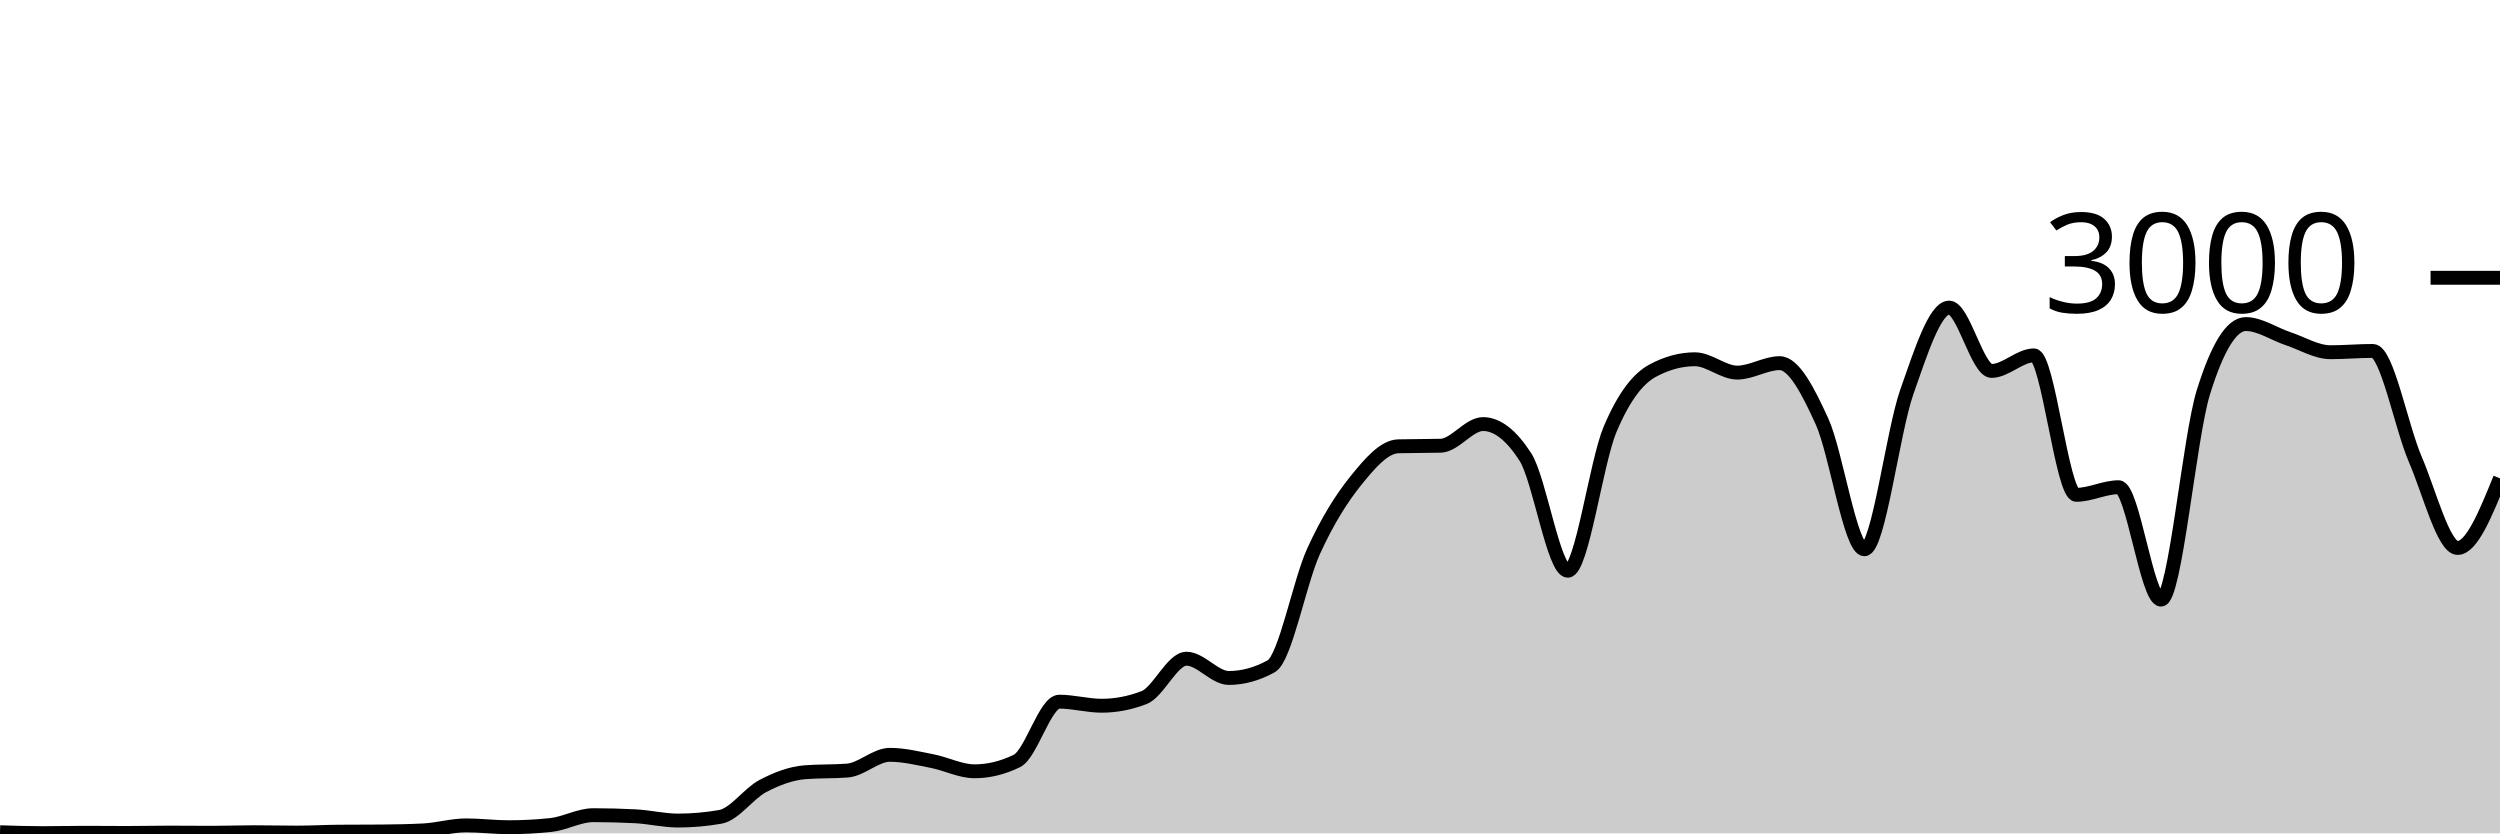
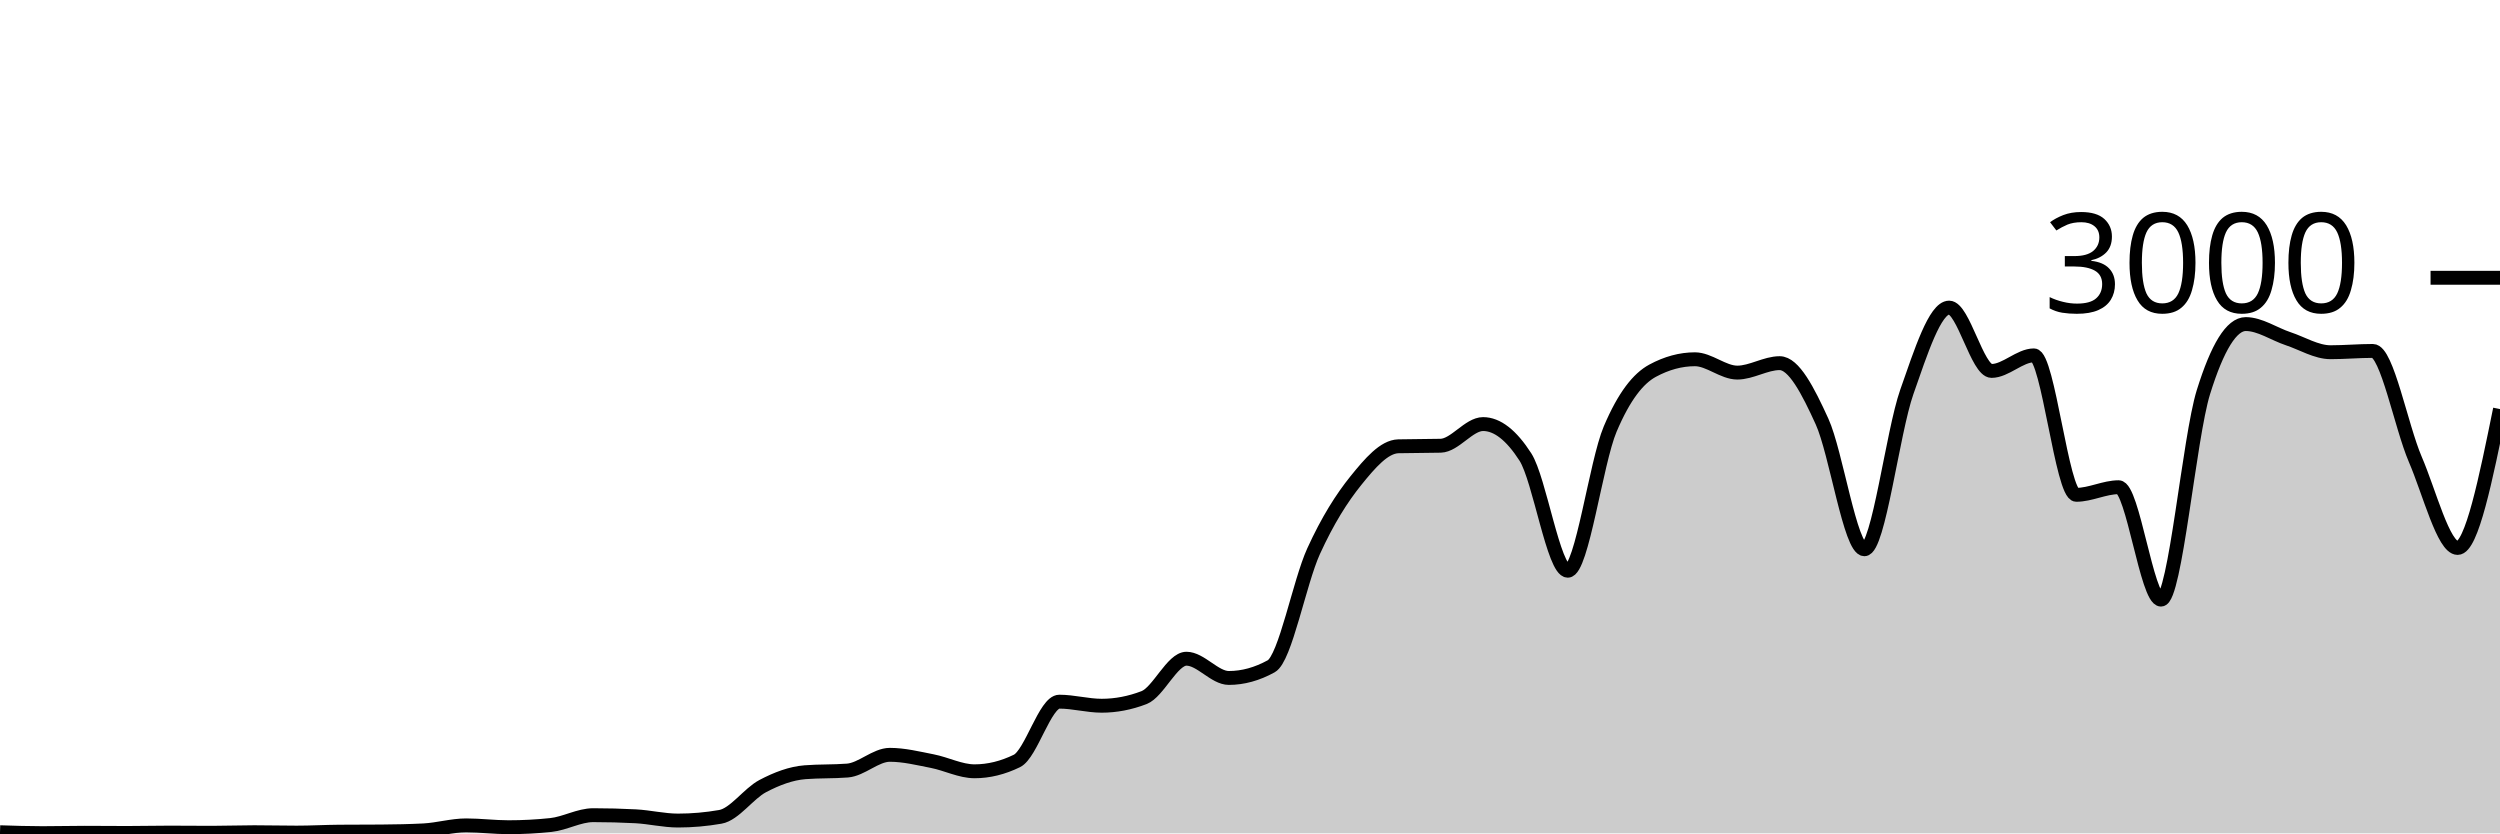
<svg xmlns="http://www.w3.org/2000/svg" viewBox="0 0 180 60">
  <g transform="translate(0,20)">
-     <path class="area" fill="rgba(0, 0, 0, 0.2)" d="M0,39.92C1.017,39.953,2.034,39.987,3.051,39.987C4.068,39.987,5.085,39.96,6.102,39.96C7.119,39.96,8.136,39.973,9.153,39.973C10.169,39.973,11.186,39.947,12.203,39.947C13.22,39.947,14.237,39.96,15.254,39.96C16.271,39.96,17.288,39.92,18.305,39.92C19.322,39.92,20.339,39.947,21.356,39.947C22.373,39.947,23.39,39.889,24.407,39.88C25.424,39.871,26.441,39.876,27.458,39.867C28.475,39.858,29.492,39.84,30.508,39.787C31.525,39.733,32.542,39.427,33.559,39.427C34.576,39.427,35.593,39.56,36.61,39.56C37.627,39.56,38.644,39.507,39.661,39.4C40.678,39.293,41.695,38.693,42.712,38.693C43.729,38.693,44.746,38.72,45.763,38.773C46.78,38.827,47.797,39.08,48.814,39.08C49.831,39.08,50.847,38.991,51.864,38.813C52.881,38.636,53.898,37.136,54.915,36.6C55.932,36.064,56.949,35.68,57.966,35.6C58.983,35.52,60,35.56,61.017,35.48C62.034,35.4,63.051,34.347,64.068,34.347C65.085,34.347,66.102,34.602,67.119,34.8C68.136,34.998,69.153,35.533,70.169,35.533C71.186,35.533,72.203,35.284,73.22,34.787C74.237,34.289,75.254,30.52,76.271,30.52C77.288,30.52,78.305,30.813,79.322,30.813C80.339,30.813,81.356,30.618,82.373,30.227C83.39,29.836,84.407,27.427,85.424,27.427C86.441,27.427,87.458,28.813,88.475,28.813C89.492,28.813,90.508,28.533,91.525,27.973C92.542,27.413,93.559,21.922,94.576,19.693C95.593,17.464,96.61,15.86,97.627,14.6C98.644,13.34,99.661,12.16,100.678,12.133C101.695,12.107,102.712,12.12,103.729,12.093C104.746,12.067,105.763,10.533,106.78,10.533C107.797,10.533,108.814,11.324,109.831,12.907C110.847,14.489,111.864,21.093,112.881,21.093C113.898,21.093,114.915,13.293,115.932,10.893C116.949,8.493,117.966,7.244,118.983,6.693C120,6.142,121.017,5.867,122.034,5.867C123.051,5.867,124.068,6.827,125.085,6.827C126.102,6.827,127.119,6.147,128.136,6.147C129.153,6.147,130.169,8.113,131.186,10.347C132.203,12.58,133.22,19.547,134.237,19.547C135.254,19.547,136.271,11.127,137.288,8.227C138.305,5.327,139.322,2.147,140.339,2.147C141.356,2.147,142.373,6.707,143.39,6.707C144.407,6.707,145.424,5.587,146.441,5.587C147.458,5.587,148.475,15.627,149.492,15.627C150.508,15.627,151.525,15.08,152.542,15.08C153.559,15.08,154.576,23.173,155.593,23.173C156.61,23.173,157.627,11.511,158.644,8.24C159.661,4.969,160.678,3.333,161.695,3.333C162.712,3.333,163.729,4.049,164.746,4.387C165.763,4.724,166.78,5.36,167.797,5.36C168.814,5.36,169.831,5.267,170.847,5.267C171.864,5.267,172.881,10.702,173.898,13.067C174.915,15.431,175.932,19.453,176.949,19.453C177.966,19.453,178.983,16.947,180,14.44L180,40C178.983,40,177.966,40,176.949,40C175.932,40,174.915,40,173.898,40C172.881,40,171.864,40,170.847,40C169.831,40,168.814,40,167.797,40C166.78,40,165.763,40,164.746,40C163.729,40,162.712,40,161.695,40C160.678,40,159.661,40,158.644,40C157.627,40,156.61,40,155.593,40C154.576,40,153.559,40,152.542,40C151.525,40,150.508,40,149.492,40C148.475,40,147.458,40,146.441,40C145.424,40,144.407,40,143.39,40C142.373,40,141.356,40,140.339,40C139.322,40,138.305,40,137.288,40C136.271,40,135.254,40,134.237,40C133.22,40,132.203,40,131.186,40C130.169,40,129.153,40,128.136,40C127.119,40,126.102,40,125.085,40C124.068,40,123.051,40,122.034,40C121.017,40,120,40,118.983,40C117.966,40,116.949,40,115.932,40C114.915,40,113.898,40,112.881,40C111.864,40,110.847,40,109.831,40C108.814,40,107.797,40,106.78,40C105.763,40,104.746,40,103.729,40C102.712,40,101.695,40,100.678,40C99.661,40,98.644,40,97.627,40C96.61,40,95.593,40,94.576,40C93.559,40,92.542,40,91.525,40C90.508,40,89.492,40,88.475,40C87.458,40,86.441,40,85.424,40C84.407,40,83.39,40,82.373,40C81.356,40,80.339,40,79.322,40C78.305,40,77.288,40,76.271,40C75.254,40,74.237,40,73.22,40C72.203,40,71.186,40,70.169,40C69.153,40,68.136,40,67.119,40C66.102,40,65.085,40,64.068,40C63.051,40,62.034,40,61.017,40C60,40,58.983,40,57.966,40C56.949,40,55.932,40,54.915,40C53.898,40,52.881,40,51.864,40C50.847,40,49.831,40,48.814,40C47.797,40,46.78,40,45.763,40C44.746,40,43.729,40,42.712,40C41.695,40,40.678,40,39.661,40C38.644,40,37.627,40,36.61,40C35.593,40,34.576,40,33.559,40C32.542,40,31.525,40,30.508,40C29.492,40,28.475,40,27.458,40C26.441,40,25.424,40,24.407,40C23.39,40,22.373,40,21.356,40C20.339,40,19.322,40,18.305,40C17.288,40,16.271,40,15.254,40C14.237,40,13.22,40,12.203,40C11.186,40,10.169,40,9.153,40C8.136,40,7.119,40,6.102,40C5.085,40,4.068,40,3.051,40C2.034,40,1.017,40,0,40Z" />
-     <path class="line" stroke="black" fill="none" d="M0,39.92C1.017,39.953,2.034,39.987,3.051,39.987C4.068,39.987,5.085,39.96,6.102,39.96C7.119,39.96,8.136,39.973,9.153,39.973C10.169,39.973,11.186,39.947,12.203,39.947C13.22,39.947,14.237,39.96,15.254,39.96C16.271,39.96,17.288,39.92,18.305,39.92C19.322,39.92,20.339,39.947,21.356,39.947C22.373,39.947,23.39,39.889,24.407,39.88C25.424,39.871,26.441,39.876,27.458,39.867C28.475,39.858,29.492,39.84,30.508,39.787C31.525,39.733,32.542,39.427,33.559,39.427C34.576,39.427,35.593,39.56,36.61,39.56C37.627,39.56,38.644,39.507,39.661,39.4C40.678,39.293,41.695,38.693,42.712,38.693C43.729,38.693,44.746,38.72,45.763,38.773C46.78,38.827,47.797,39.08,48.814,39.08C49.831,39.08,50.847,38.991,51.864,38.813C52.881,38.636,53.898,37.136,54.915,36.6C55.932,36.064,56.949,35.68,57.966,35.6C58.983,35.52,60,35.56,61.017,35.48C62.034,35.4,63.051,34.347,64.068,34.347C65.085,34.347,66.102,34.602,67.119,34.8C68.136,34.998,69.153,35.533,70.169,35.533C71.186,35.533,72.203,35.284,73.22,34.787C74.237,34.289,75.254,30.52,76.271,30.52C77.288,30.52,78.305,30.813,79.322,30.813C80.339,30.813,81.356,30.618,82.373,30.227C83.39,29.836,84.407,27.427,85.424,27.427C86.441,27.427,87.458,28.813,88.475,28.813C89.492,28.813,90.508,28.533,91.525,27.973C92.542,27.413,93.559,21.922,94.576,19.693C95.593,17.464,96.61,15.86,97.627,14.6C98.644,13.34,99.661,12.16,100.678,12.133C101.695,12.107,102.712,12.12,103.729,12.093C104.746,12.067,105.763,10.533,106.78,10.533C107.797,10.533,108.814,11.324,109.831,12.907C110.847,14.489,111.864,21.093,112.881,21.093C113.898,21.093,114.915,13.293,115.932,10.893C116.949,8.493,117.966,7.244,118.983,6.693C120,6.142,121.017,5.867,122.034,5.867C123.051,5.867,124.068,6.827,125.085,6.827C126.102,6.827,127.119,6.147,128.136,6.147C129.153,6.147,130.169,8.113,131.186,10.347C132.203,12.58,133.22,19.547,134.237,19.547C135.254,19.547,136.271,11.127,137.288,8.227C138.305,5.327,139.322,2.147,140.339,2.147C141.356,2.147,142.373,6.707,143.39,6.707C144.407,6.707,145.424,5.587,146.441,5.587C147.458,5.587,148.475,15.627,149.492,15.627C150.508,15.627,151.525,15.08,152.542,15.08C153.559,15.08,154.576,23.173,155.593,23.173C156.61,23.173,157.627,11.511,158.644,8.24C159.661,4.969,160.678,3.333,161.695,3.333C162.712,3.333,163.729,4.049,164.746,4.387C165.763,4.724,166.78,5.36,167.797,5.36C168.814,5.36,169.831,5.267,170.847,5.267C171.864,5.267,172.881,10.702,173.898,13.067C174.915,15.431,175.932,19.453,176.949,19.453C177.966,19.453,178.983,16.947,180,14.44" />
+     <path class="area" fill="rgba(0, 0, 0, 0.2)" d="M0,39.92C1.017,39.953,2.034,39.987,3.051,39.987C4.068,39.987,5.085,39.96,6.102,39.96C7.119,39.96,8.136,39.973,9.153,39.973C10.169,39.973,11.186,39.947,12.203,39.947C13.22,39.947,14.237,39.96,15.254,39.96C16.271,39.96,17.288,39.92,18.305,39.92C19.322,39.92,20.339,39.947,21.356,39.947C22.373,39.947,23.39,39.889,24.407,39.88C25.424,39.871,26.441,39.876,27.458,39.867C28.475,39.858,29.492,39.84,30.508,39.787C31.525,39.733,32.542,39.427,33.559,39.427C34.576,39.427,35.593,39.56,36.61,39.56C37.627,39.56,38.644,39.507,39.661,39.4C40.678,39.293,41.695,38.693,42.712,38.693C43.729,38.693,44.746,38.72,45.763,38.773C46.78,38.827,47.797,39.08,48.814,39.08C49.831,39.08,50.847,38.991,51.864,38.813C52.881,38.636,53.898,37.136,54.915,36.6C55.932,36.064,56.949,35.68,57.966,35.6C58.983,35.52,60,35.56,61.017,35.48C62.034,35.4,63.051,34.347,64.068,34.347C65.085,34.347,66.102,34.602,67.119,34.8C68.136,34.998,69.153,35.533,70.169,35.533C71.186,35.533,72.203,35.284,73.22,34.787C74.237,34.289,75.254,30.52,76.271,30.52C77.288,30.52,78.305,30.813,79.322,30.813C80.339,30.813,81.356,30.618,82.373,30.227C83.39,29.836,84.407,27.427,85.424,27.427C86.441,27.427,87.458,28.813,88.475,28.813C89.492,28.813,90.508,28.533,91.525,27.973C92.542,27.413,93.559,21.922,94.576,19.693C95.593,17.464,96.61,15.86,97.627,14.6C98.644,13.34,99.661,12.16,100.678,12.133C101.695,12.107,102.712,12.12,103.729,12.093C104.746,12.067,105.763,10.533,106.78,10.533C107.797,10.533,108.814,11.324,109.831,12.907C110.847,14.489,111.864,21.093,112.881,21.093C113.898,21.093,114.915,13.293,115.932,10.893C116.949,8.493,117.966,7.244,118.983,6.693C120,6.142,121.017,5.867,122.034,5.867C123.051,5.867,124.068,6.827,125.085,6.827C126.102,6.827,127.119,6.147,128.136,6.147C129.153,6.147,130.169,8.113,131.186,10.347C132.203,12.58,133.22,19.547,134.237,19.547C135.254,19.547,136.271,11.127,137.288,8.227C138.305,5.327,139.322,2.147,140.339,2.147C141.356,2.147,142.373,6.707,143.39,6.707C144.407,6.707,145.424,5.587,146.441,5.587C147.458,5.587,148.475,15.627,149.492,15.627C150.508,15.627,151.525,15.08,152.542,15.08C153.559,15.08,154.576,23.173,155.593,23.173C156.61,23.173,157.627,11.511,158.644,8.24C159.661,4.969,160.678,3.333,161.695,3.333C162.712,3.333,163.729,4.049,164.746,4.387C165.763,4.724,166.78,5.36,167.797,5.36C168.814,5.36,169.831,5.267,170.847,5.267C171.864,5.267,172.881,10.702,173.898,13.067C174.915,15.431,175.932,19.453,176.949,19.453C177.966,19.453,178.983,14.453,180,9.453L180,40C178.983,40,177.966,40,176.949,40C175.932,40,174.915,40,173.898,40C172.881,40,171.864,40,170.847,40C169.831,40,168.814,40,167.797,40C166.78,40,165.763,40,164.746,40C163.729,40,162.712,40,161.695,40C160.678,40,159.661,40,158.644,40C157.627,40,156.61,40,155.593,40C154.576,40,153.559,40,152.542,40C151.525,40,150.508,40,149.492,40C148.475,40,147.458,40,146.441,40C145.424,40,144.407,40,143.39,40C142.373,40,141.356,40,140.339,40C139.322,40,138.305,40,137.288,40C136.271,40,135.254,40,134.237,40C133.22,40,132.203,40,131.186,40C130.169,40,129.153,40,128.136,40C127.119,40,126.102,40,125.085,40C124.068,40,123.051,40,122.034,40C121.017,40,120,40,118.983,40C117.966,40,116.949,40,115.932,40C114.915,40,113.898,40,112.881,40C111.864,40,110.847,40,109.831,40C108.814,40,107.797,40,106.78,40C105.763,40,104.746,40,103.729,40C102.712,40,101.695,40,100.678,40C99.661,40,98.644,40,97.627,40C96.61,40,95.593,40,94.576,40C93.559,40,92.542,40,91.525,40C90.508,40,89.492,40,88.475,40C87.458,40,86.441,40,85.424,40C84.407,40,83.39,40,82.373,40C81.356,40,80.339,40,79.322,40C78.305,40,77.288,40,76.271,40C75.254,40,74.237,40,73.22,40C72.203,40,71.186,40,70.169,40C69.153,40,68.136,40,67.119,40C66.102,40,65.085,40,64.068,40C63.051,40,62.034,40,61.017,40C60,40,58.983,40,57.966,40C56.949,40,55.932,40,54.915,40C53.898,40,52.881,40,51.864,40C50.847,40,49.831,40,48.814,40C47.797,40,46.78,40,45.763,40C44.746,40,43.729,40,42.712,40C41.695,40,40.678,40,39.661,40C38.644,40,37.627,40,36.61,40C35.593,40,34.576,40,33.559,40C32.542,40,31.525,40,30.508,40C29.492,40,28.475,40,27.458,40C26.441,40,25.424,40,24.407,40C23.39,40,22.373,40,21.356,40C20.339,40,19.322,40,18.305,40C17.288,40,16.271,40,15.254,40C14.237,40,13.22,40,12.203,40C11.186,40,10.169,40,9.153,40C8.136,40,7.119,40,6.102,40C5.085,40,4.068,40,3.051,40C2.034,40,1.017,40,0,40Z" />
+     <path class="line" stroke="black" fill="none" d="M0,39.92C1.017,39.953,2.034,39.987,3.051,39.987C4.068,39.987,5.085,39.96,6.102,39.96C7.119,39.96,8.136,39.973,9.153,39.973C10.169,39.973,11.186,39.947,12.203,39.947C13.22,39.947,14.237,39.96,15.254,39.96C16.271,39.96,17.288,39.92,18.305,39.92C19.322,39.92,20.339,39.947,21.356,39.947C22.373,39.947,23.39,39.889,24.407,39.88C25.424,39.871,26.441,39.876,27.458,39.867C28.475,39.858,29.492,39.84,30.508,39.787C31.525,39.733,32.542,39.427,33.559,39.427C34.576,39.427,35.593,39.56,36.61,39.56C37.627,39.56,38.644,39.507,39.661,39.4C40.678,39.293,41.695,38.693,42.712,38.693C43.729,38.693,44.746,38.72,45.763,38.773C46.78,38.827,47.797,39.08,48.814,39.08C49.831,39.08,50.847,38.991,51.864,38.813C52.881,38.636,53.898,37.136,54.915,36.6C55.932,36.064,56.949,35.68,57.966,35.6C58.983,35.52,60,35.56,61.017,35.48C62.034,35.4,63.051,34.347,64.068,34.347C65.085,34.347,66.102,34.602,67.119,34.8C68.136,34.998,69.153,35.533,70.169,35.533C71.186,35.533,72.203,35.284,73.22,34.787C74.237,34.289,75.254,30.52,76.271,30.52C77.288,30.52,78.305,30.813,79.322,30.813C80.339,30.813,81.356,30.618,82.373,30.227C83.39,29.836,84.407,27.427,85.424,27.427C86.441,27.427,87.458,28.813,88.475,28.813C89.492,28.813,90.508,28.533,91.525,27.973C92.542,27.413,93.559,21.922,94.576,19.693C95.593,17.464,96.61,15.86,97.627,14.6C98.644,13.34,99.661,12.16,100.678,12.133C101.695,12.107,102.712,12.12,103.729,12.093C104.746,12.067,105.763,10.533,106.78,10.533C107.797,10.533,108.814,11.324,109.831,12.907C110.847,14.489,111.864,21.093,112.881,21.093C113.898,21.093,114.915,13.293,115.932,10.893C116.949,8.493,117.966,7.244,118.983,6.693C120,6.142,121.017,5.867,122.034,5.867C123.051,5.867,124.068,6.827,125.085,6.827C126.102,6.827,127.119,6.147,128.136,6.147C129.153,6.147,130.169,8.113,131.186,10.347C132.203,12.58,133.22,19.547,134.237,19.547C135.254,19.547,136.271,11.127,137.288,8.227C138.305,5.327,139.322,2.147,140.339,2.147C141.356,2.147,142.373,6.707,143.39,6.707C144.407,6.707,145.424,5.587,146.441,5.587C147.458,5.587,148.475,15.627,149.492,15.627C150.508,15.627,151.525,15.08,152.542,15.08C153.559,15.08,154.576,23.173,155.593,23.173C156.61,23.173,157.627,11.511,158.644,8.24C159.661,4.969,160.678,3.333,161.695,3.333C162.712,3.333,163.729,4.049,164.746,4.387C165.763,4.724,166.78,5.36,167.797,5.36C168.814,5.36,169.831,5.267,170.847,5.267C171.864,5.267,172.881,10.702,173.898,13.067C174.915,15.431,175.932,19.453,176.949,19.453C177.966,19.453,178.983,14.453,180,9.453" />
    <path class="axis-ceiling" stroke-width="1" stroke="black" fill="none" d="M175,0L180,0" />
    <text class="axis-ceiling-label" font-family="sans-serif" text-anchor="end" font-size="10px" x="170" y="2.5">3000</text>
  </g>
</svg>
